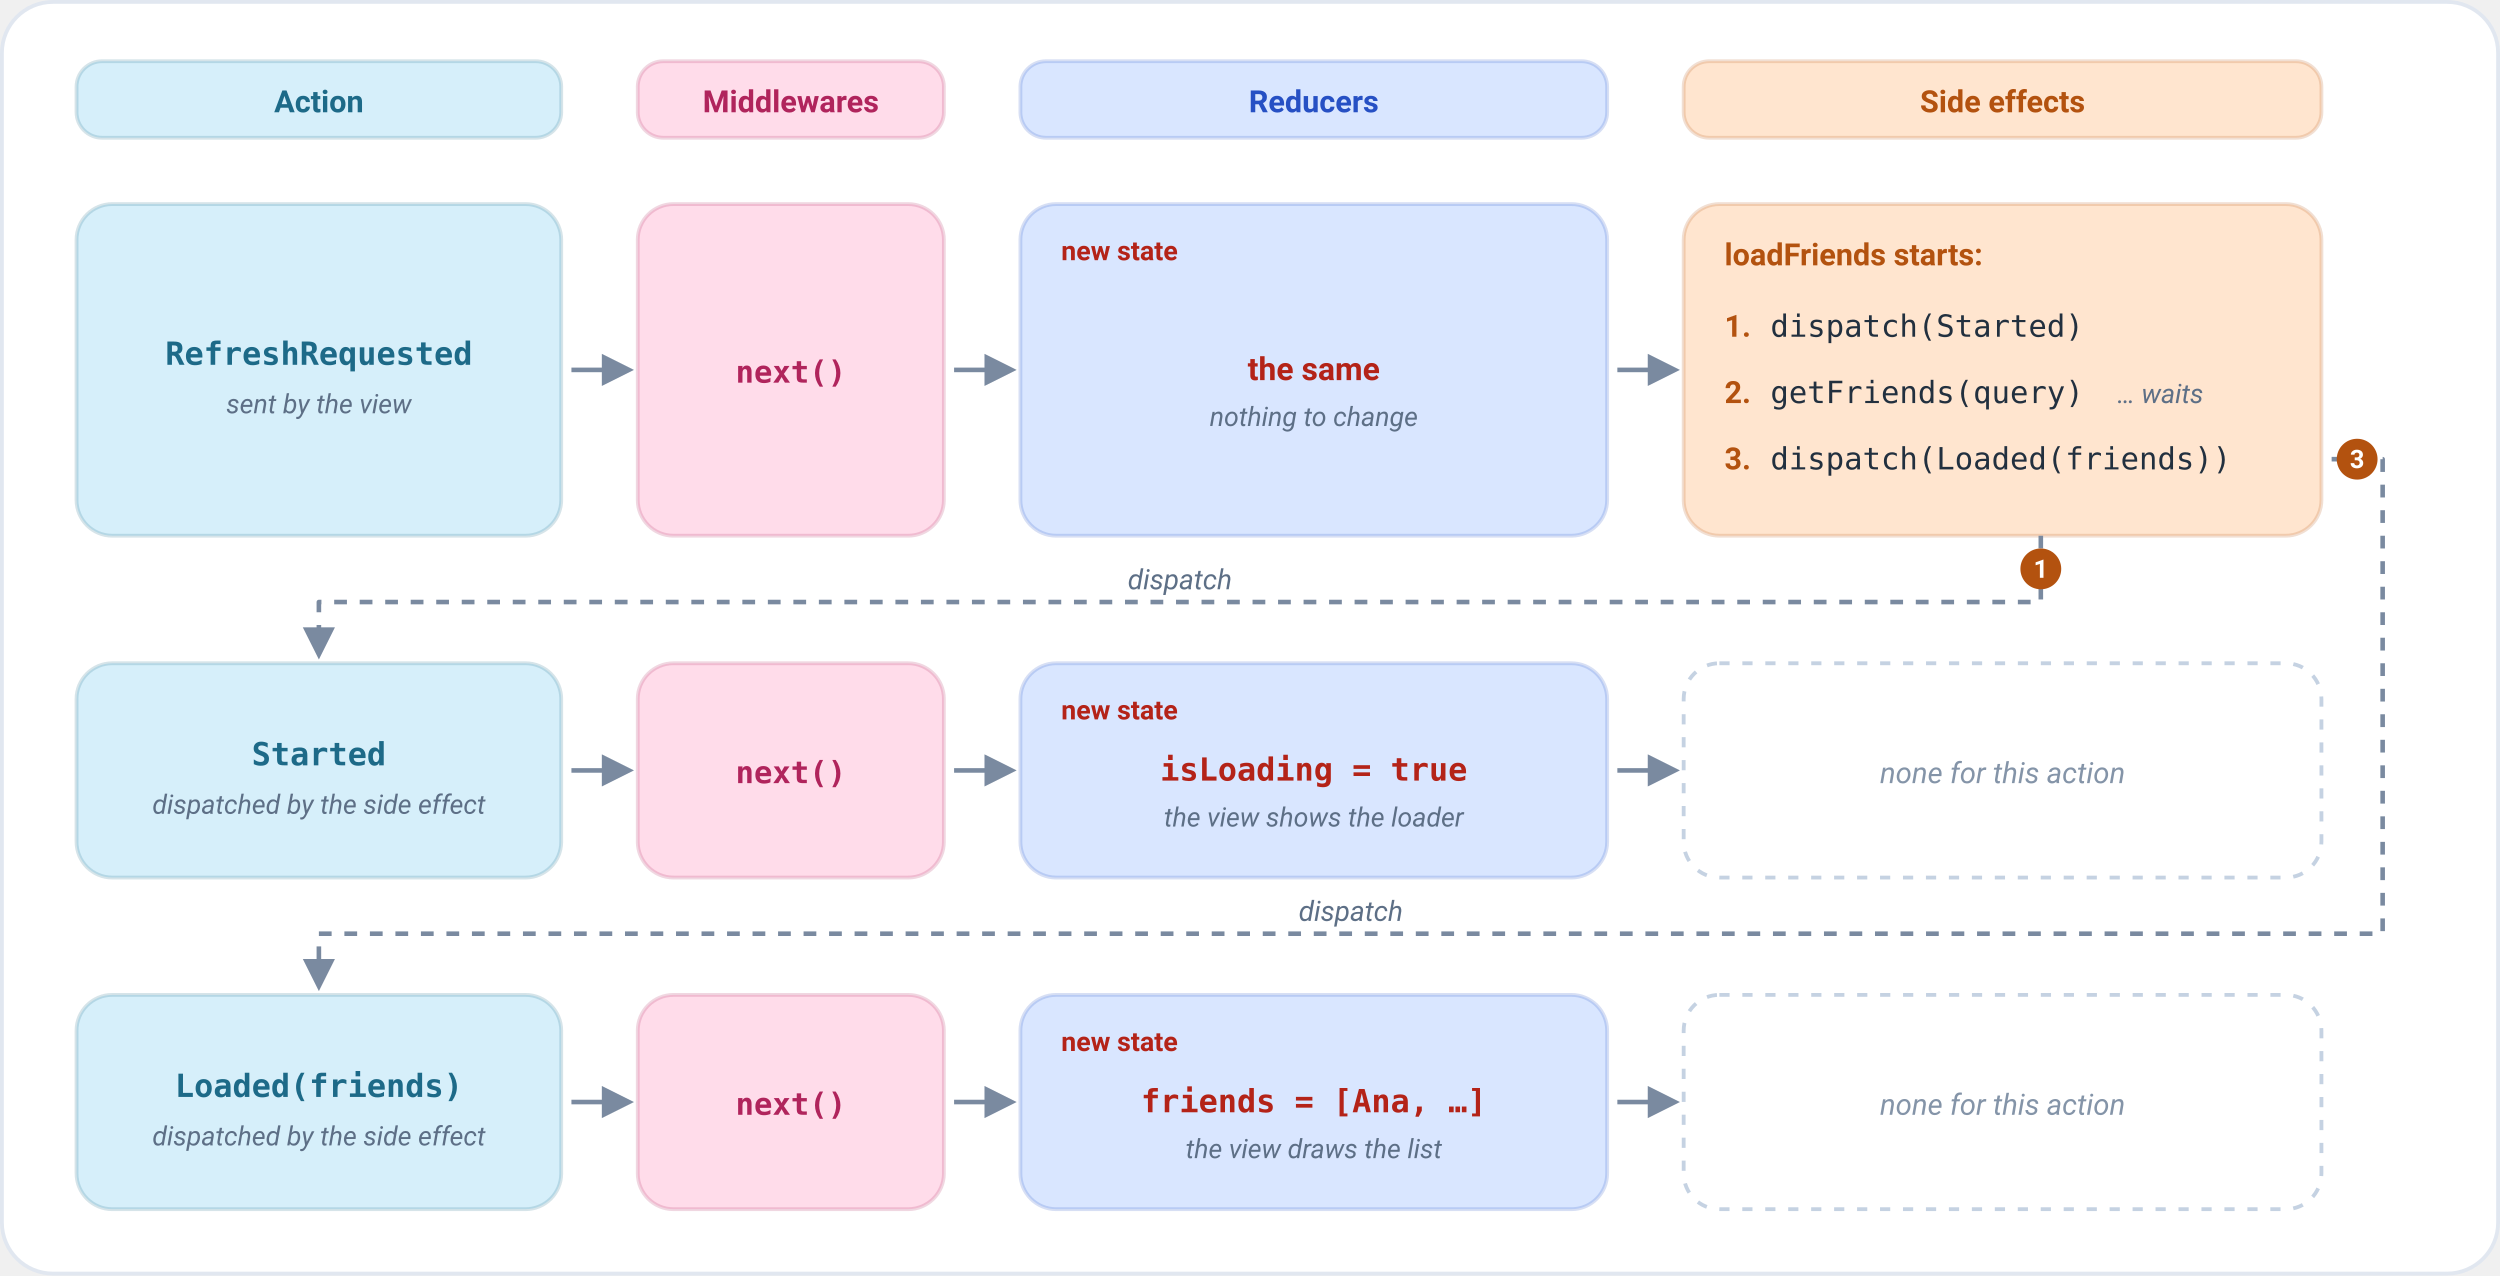
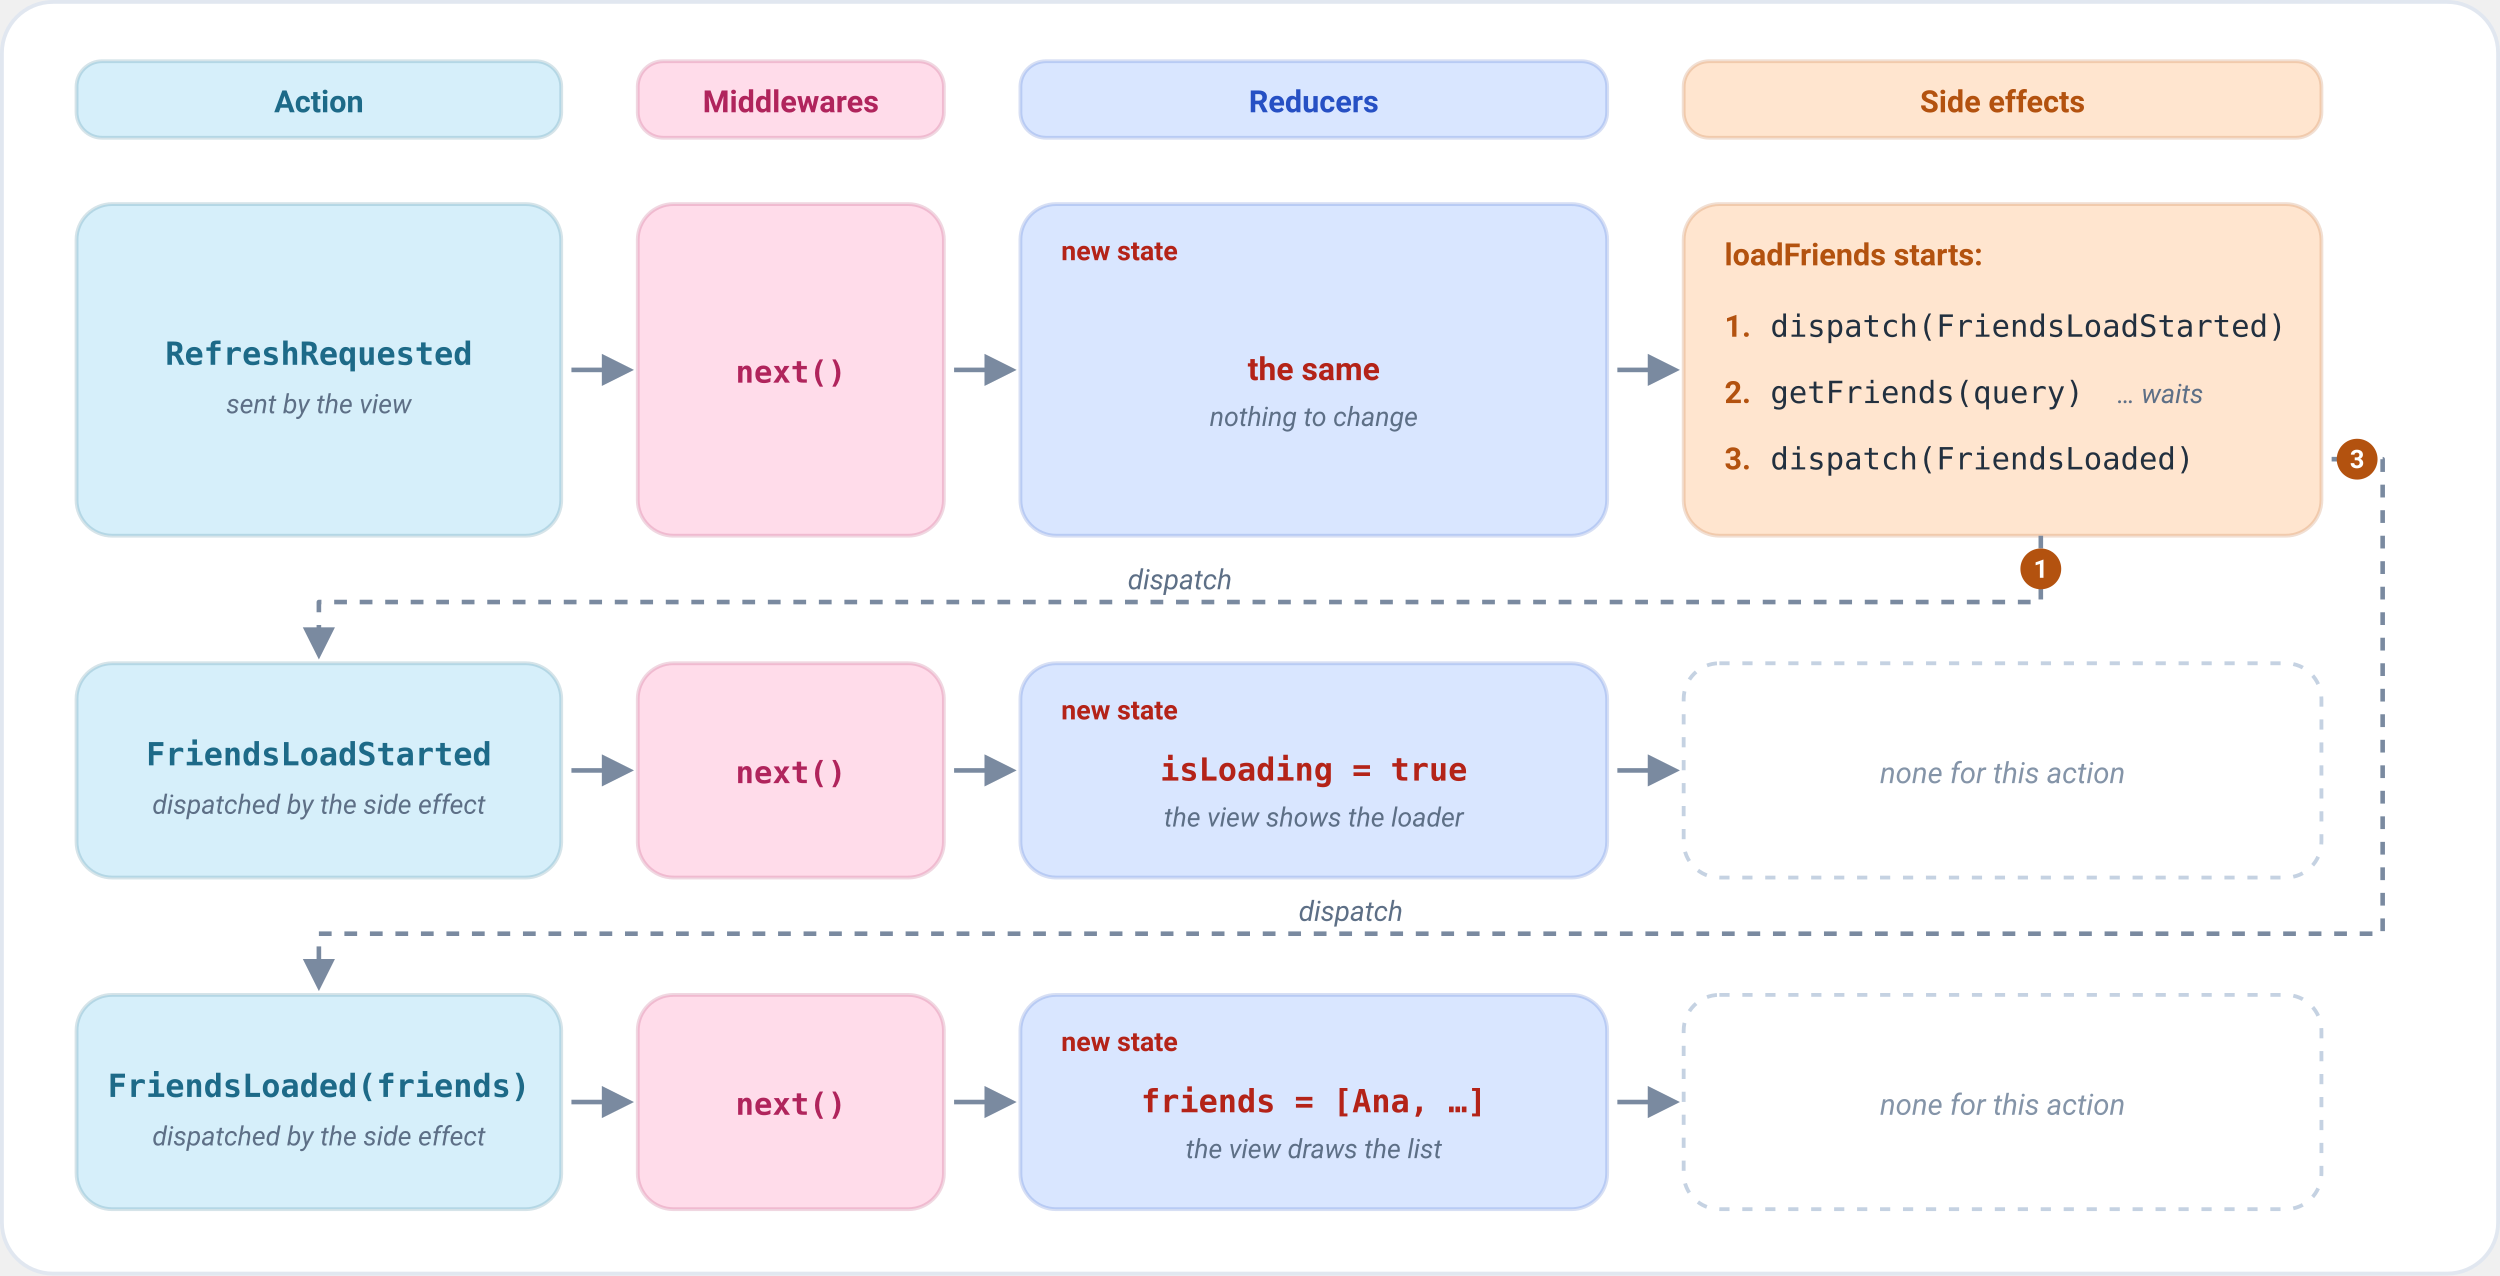
<svg xmlns="http://www.w3.org/2000/svg" viewBox="0 0 980 500" width="980" height="500" role="img" aria-label="The refresh, one action at a time: every action goes through the middlewares, the reducers and the side effects">
  <defs>
    <marker id="arrow" viewBox="0 0 10 10" refX="8" refY="5" markerWidth="7" markerHeight="7" orient="auto-start-reverse">
      <path d="M0,0 L10,5 L0,10 Z" fill="#7a8aa0" />
    </marker>
  </defs>
  <rect x="0.75" y="0.75" width="978.5" height="498.5" rx="20" fill="#FFFFFF" stroke="#E1E7F0" stroke-width="1.5" />
  <rect x="30" y="24" width="190" height="30" rx="10" fill="#D6EFFA" stroke="#1D6A88" stroke-width="1.5" stroke-opacity="0.18" />
  <text x="125.0" y="44" text-anchor="middle" font-family="-apple-system, BlinkMacSystemFont, 'Segoe UI', Roboto, Helvetica, Arial, sans-serif" font-size="12" font-weight="600" fill="#1D6A88">Action</text>
  <rect x="250" y="24" width="120" height="30" rx="10" fill="#FFDCEA" stroke="#B0245C" stroke-width="1.5" stroke-opacity="0.18" />
  <text x="310.0" y="44" text-anchor="middle" font-family="-apple-system, BlinkMacSystemFont, 'Segoe UI', Roboto, Helvetica, Arial, sans-serif" font-size="12" font-weight="600" fill="#B0245C">Middlewares</text>
  <rect x="400" y="24" width="230" height="30" rx="10" fill="#D9E6FF" stroke="#2650C4" stroke-width="1.5" stroke-opacity="0.18" />
  <text x="515.0" y="44" text-anchor="middle" font-family="-apple-system, BlinkMacSystemFont, 'Segoe UI', Roboto, Helvetica, Arial, sans-serif" font-size="12" font-weight="600" fill="#2650C4">Reducers</text>
  <rect x="660" y="24" width="250" height="30" rx="10" fill="#FFE5CF" stroke="#B3520F" stroke-width="1.5" stroke-opacity="0.18" />
  <text x="785.0" y="44" text-anchor="middle" font-family="-apple-system, BlinkMacSystemFont, 'Segoe UI', Roboto, Helvetica, Arial, sans-serif" font-size="12" font-weight="600" fill="#B3520F">Side effects</text>
  <rect x="30" y="80" width="190" height="130" rx="14" fill="#D6EFFA" stroke="#1D6A88" stroke-width="1.5" stroke-opacity="0.18" />
  <text x="125.0" y="143.0" text-anchor="middle" font-family="SFMono-Regular, Menlo, Consolas, monospace" font-size="12.5" font-weight="700" fill="#1D6A88">RefreshRequested</text>
  <text x="125.0" y="162.0" text-anchor="middle" font-family="-apple-system, BlinkMacSystemFont, 'Segoe UI', Roboto, Helvetica, Arial, sans-serif" font-size="10.5" font-weight="400" fill="#5d6f86" font-style="italic">sent by the view</text>
  <path d="M224,145.0 L246,145.0" fill="none" stroke="#7a8aa0" stroke-width="1.8" stroke-linejoin="round" marker-end="url(#arrow)" />
  <rect x="250" y="80" width="120" height="130" rx="14" fill="#FFDCEA" stroke="#B0245C" stroke-width="1.5" stroke-opacity="0.18" />
  <text x="310.0" y="150.0" text-anchor="middle" font-family="SFMono-Regular, Menlo, Consolas, monospace" font-size="12" font-weight="600" fill="#B0245C">next()</text>
  <path d="M374,145.0 L396,145.0" fill="none" stroke="#7a8aa0" stroke-width="1.8" stroke-linejoin="round" marker-end="url(#arrow)" />
  <rect x="400" y="80" width="230" height="130" rx="14" fill="#D9E6FF" stroke="#2650C4" stroke-width="1.5" stroke-opacity="0.18" />
  <text x="416" y="102" text-anchor="start" font-family="-apple-system, BlinkMacSystemFont, 'Segoe UI', Roboto, Helvetica, Arial, sans-serif" font-size="10.5" font-weight="700" fill="#B42318">new state</text>
  <text x="515.0" y="149.0" text-anchor="middle" font-family="-apple-system, BlinkMacSystemFont, 'Segoe UI', Roboto, Helvetica, Arial, sans-serif" font-size="12.5" font-weight="600" fill="#B42318">the same</text>
  <text x="515.0" y="167.0" text-anchor="middle" font-family="-apple-system, BlinkMacSystemFont, 'Segoe UI', Roboto, Helvetica, Arial, sans-serif" font-size="10.5" font-weight="400" fill="#5d6f86" font-style="italic">nothing to change</text>
  <path d="M634,145.0 L656,145.0" fill="none" stroke="#7a8aa0" stroke-width="1.8" stroke-linejoin="round" marker-end="url(#arrow)" />
  <rect x="660" y="80" width="250" height="130" rx="14" fill="#FFE5CF" stroke="#B3520F" stroke-width="1.5" stroke-opacity="0.18" />
  <text x="676" y="104" text-anchor="start" font-family="-apple-system, BlinkMacSystemFont, 'Segoe UI', Roboto, Helvetica, Arial, sans-serif" font-size="12" font-weight="700" fill="#B3520F">loadFriends starts:</text>
  <text x="676" y="132" text-anchor="start" font-family="-apple-system, BlinkMacSystemFont, 'Segoe UI', Roboto, Helvetica, Arial, sans-serif" font-size="12" font-weight="600" fill="#B3520F">1. </text>
-   <text x="694" y="132" text-anchor="start" font-family="SFMono-Regular, Menlo, Consolas, monospace" font-size="12" font-weight="400" fill="#22303f">dispatch(Started)</text>
+   <text x="694" y="132" text-anchor="start" font-family="SFMono-Regular, Menlo, Consolas, monospace" font-size="12" font-weight="400" fill="#22303f">dispatch(FriendsLoadStarted)</text>
  <text x="676" y="158" text-anchor="start" font-family="-apple-system, BlinkMacSystemFont, 'Segoe UI', Roboto, Helvetica, Arial, sans-serif" font-size="12" font-weight="600" fill="#B3520F">2. </text>
  <text x="694" y="158" text-anchor="start" font-family="SFMono-Regular, Menlo, Consolas, monospace" font-size="12" font-weight="400" fill="#22303f">getFriends(query)</text>
  <text x="676" y="184" text-anchor="start" font-family="-apple-system, BlinkMacSystemFont, 'Segoe UI', Roboto, Helvetica, Arial, sans-serif" font-size="12" font-weight="600" fill="#B3520F">3. </text>
-   <text x="694" y="184" text-anchor="start" font-family="SFMono-Regular, Menlo, Consolas, monospace" font-size="12" font-weight="400" fill="#22303f">dispatch(Loaded(friends))</text>
+   <text x="694" y="184" text-anchor="start" font-family="SFMono-Regular, Menlo, Consolas, monospace" font-size="12" font-weight="400" fill="#22303f">dispatch(FriendsLoaded)</text>
  <text x="830" y="158" text-anchor="start" font-family="-apple-system, BlinkMacSystemFont, 'Segoe UI', Roboto, Helvetica, Arial, sans-serif" font-size="10.5" font-weight="400" fill="#5d6f86" font-style="italic">… waits</text>
  <rect x="30" y="260" width="190" height="84" rx="14" fill="#D6EFFA" stroke="#1D6A88" stroke-width="1.5" stroke-opacity="0.18" />
-   <text x="125.0" y="300.0" text-anchor="middle" font-family="SFMono-Regular, Menlo, Consolas, monospace" font-size="12.5" font-weight="700" fill="#1D6A88">Started</text>
+   <text x="125.0" y="300.0" text-anchor="middle" font-family="SFMono-Regular, Menlo, Consolas, monospace" font-size="12.5" font-weight="700" fill="#1D6A88">FriendsLoadStarted</text>
  <text x="125.0" y="319.0" text-anchor="middle" font-family="-apple-system, BlinkMacSystemFont, 'Segoe UI', Roboto, Helvetica, Arial, sans-serif" font-size="10.5" font-weight="400" fill="#5d6f86" font-style="italic">dispatched by the side effect</text>
  <path d="M224,302.0 L246,302.0" fill="none" stroke="#7a8aa0" stroke-width="1.8" stroke-linejoin="round" marker-end="url(#arrow)" />
  <rect x="250" y="260" width="120" height="84" rx="14" fill="#FFDCEA" stroke="#B0245C" stroke-width="1.5" stroke-opacity="0.18" />
  <text x="310.0" y="307.0" text-anchor="middle" font-family="SFMono-Regular, Menlo, Consolas, monospace" font-size="12" font-weight="600" fill="#B0245C">next()</text>
  <path d="M374,302.0 L396,302.0" fill="none" stroke="#7a8aa0" stroke-width="1.8" stroke-linejoin="round" marker-end="url(#arrow)" />
  <rect x="400" y="260" width="230" height="84" rx="14" fill="#D9E6FF" stroke="#2650C4" stroke-width="1.5" stroke-opacity="0.18" />
  <text x="416" y="282" text-anchor="start" font-family="-apple-system, BlinkMacSystemFont, 'Segoe UI', Roboto, Helvetica, Arial, sans-serif" font-size="10.5" font-weight="700" fill="#B42318">new state</text>
  <text x="515.0" y="306.0" text-anchor="middle" font-family="SFMono-Regular, Menlo, Consolas, monospace" font-size="12.5" font-weight="600" fill="#B42318">isLoading = true</text>
  <text x="515.0" y="324.0" text-anchor="middle" font-family="-apple-system, BlinkMacSystemFont, 'Segoe UI', Roboto, Helvetica, Arial, sans-serif" font-size="10.5" font-weight="400" fill="#5d6f86" font-style="italic">the view shows the loader</text>
  <path d="M634,302.0 L656,302.0" fill="none" stroke="#7a8aa0" stroke-width="1.8" stroke-linejoin="round" marker-end="url(#arrow)" />
  <rect x="660" y="260" width="250" height="84" rx="14" fill="#FFFFFF" stroke="#C5D2E2" stroke-width="1.5" stroke-dasharray="4 5" />
  <text x="785.0" y="307.0" text-anchor="middle" font-family="-apple-system, BlinkMacSystemFont, 'Segoe UI', Roboto, Helvetica, Arial, sans-serif" font-size="11.5" font-weight="400" fill="#8494a8" font-style="italic">none for this action</text>
  <rect x="30" y="390" width="190" height="84" rx="14" fill="#D6EFFA" stroke="#1D6A88" stroke-width="1.5" stroke-opacity="0.18" />
-   <text x="125.0" y="430.0" text-anchor="middle" font-family="SFMono-Regular, Menlo, Consolas, monospace" font-size="12.5" font-weight="700" fill="#1D6A88">Loaded(friends)</text>
+   <text x="125.0" y="430.0" text-anchor="middle" font-family="SFMono-Regular, Menlo, Consolas, monospace" font-size="12.5" font-weight="700" fill="#1D6A88">FriendsLoaded(friends)</text>
  <text x="125.0" y="449.0" text-anchor="middle" font-family="-apple-system, BlinkMacSystemFont, 'Segoe UI', Roboto, Helvetica, Arial, sans-serif" font-size="10.5" font-weight="400" fill="#5d6f86" font-style="italic">dispatched by the side effect</text>
  <path d="M224,432.0 L246,432.0" fill="none" stroke="#7a8aa0" stroke-width="1.8" stroke-linejoin="round" marker-end="url(#arrow)" />
  <rect x="250" y="390" width="120" height="84" rx="14" fill="#FFDCEA" stroke="#B0245C" stroke-width="1.5" stroke-opacity="0.18" />
  <text x="310.0" y="437.0" text-anchor="middle" font-family="SFMono-Regular, Menlo, Consolas, monospace" font-size="12" font-weight="600" fill="#B0245C">next()</text>
  <path d="M374,432.0 L396,432.0" fill="none" stroke="#7a8aa0" stroke-width="1.8" stroke-linejoin="round" marker-end="url(#arrow)" />
  <rect x="400" y="390" width="230" height="84" rx="14" fill="#D9E6FF" stroke="#2650C4" stroke-width="1.5" stroke-opacity="0.18" />
  <text x="416" y="412" text-anchor="start" font-family="-apple-system, BlinkMacSystemFont, 'Segoe UI', Roboto, Helvetica, Arial, sans-serif" font-size="10.5" font-weight="700" fill="#B42318">new state</text>
  <text x="515.0" y="436.0" text-anchor="middle" font-family="SFMono-Regular, Menlo, Consolas, monospace" font-size="12.5" font-weight="600" fill="#B42318">friends = [Ana, …]</text>
  <text x="515.0" y="454.0" text-anchor="middle" font-family="-apple-system, BlinkMacSystemFont, 'Segoe UI', Roboto, Helvetica, Arial, sans-serif" font-size="10.5" font-weight="400" fill="#5d6f86" font-style="italic">the view draws the list</text>
  <path d="M634,432.0 L656,432.0" fill="none" stroke="#7a8aa0" stroke-width="1.8" stroke-linejoin="round" marker-end="url(#arrow)" />
  <rect x="660" y="390" width="250" height="84" rx="14" fill="#FFFFFF" stroke="#C5D2E2" stroke-width="1.5" stroke-dasharray="4 5" />
  <text x="785.0" y="437.0" text-anchor="middle" font-family="-apple-system, BlinkMacSystemFont, 'Segoe UI', Roboto, Helvetica, Arial, sans-serif" font-size="11.5" font-weight="400" fill="#8494a8" font-style="italic">none for this action</text>
  <path d="M800,210 L800,236 L125.0,236 L125.0,256" fill="none" stroke="#7a8aa0" stroke-width="1.8" stroke-linejoin="round" marker-end="url(#arrow)" stroke-dasharray="5 5" />
  <path d="M914,180 L934,180 L934,366 L125.0,366 L125.0,386" fill="none" stroke="#7a8aa0" stroke-width="1.8" stroke-linejoin="round" marker-end="url(#arrow)" stroke-dasharray="5 5" />
  <text x="462.5" y="231" text-anchor="middle" font-family="-apple-system, BlinkMacSystemFont, 'Segoe UI', Roboto, Helvetica, Arial, sans-serif" font-size="11" font-weight="400" fill="#5d6f86" font-style="italic">dispatch</text>
  <text x="529.5" y="361" text-anchor="middle" font-family="-apple-system, BlinkMacSystemFont, 'Segoe UI', Roboto, Helvetica, Arial, sans-serif" font-size="11" font-weight="400" fill="#5d6f86" font-style="italic">dispatch</text>
  <circle cx="800" cy="223" r="8" fill="#B3520F" />
  <text x="800" y="226.5" text-anchor="middle" font-family="-apple-system, BlinkMacSystemFont, 'Segoe UI', Roboto, Helvetica, Arial, sans-serif" font-size="10" font-weight="700" fill="#fff">1</text>
  <circle cx="924" cy="180" r="8" fill="#B3520F" />
  <text x="924" y="183.5" text-anchor="middle" font-family="-apple-system, BlinkMacSystemFont, 'Segoe UI', Roboto, Helvetica, Arial, sans-serif" font-size="10" font-weight="700" fill="#fff">3</text>
</svg>
